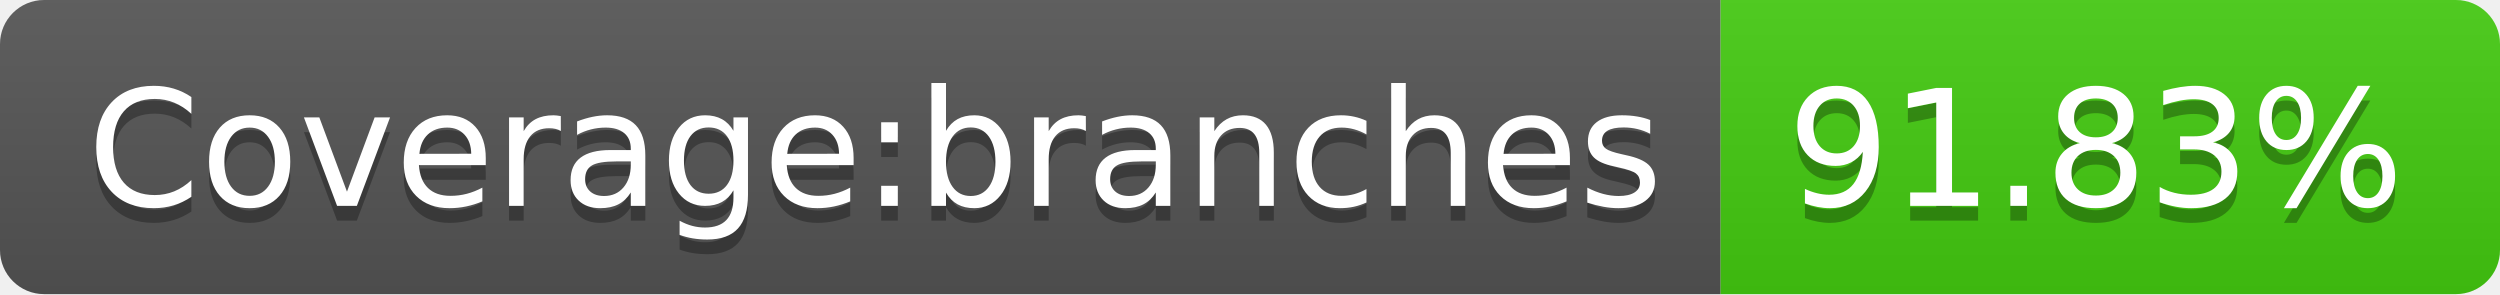
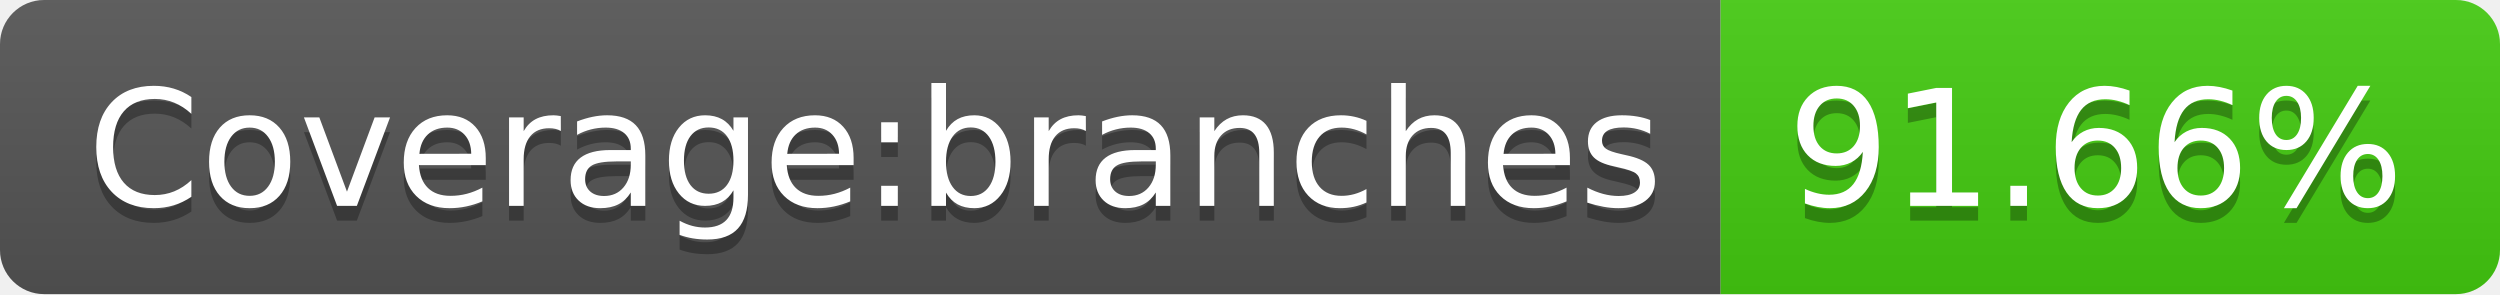
- <svg xmlns="http://www.w3.org/2000/svg" width="170" height="20" role="img" aria-label="Coverage:branches: 91.83%">
+ <svg xmlns="http://www.w3.org/2000/svg" width="170" height="20" role="img" aria-label="Coverage:branches: 91.66%">
  <linearGradient id="s" x2="0" y2="100%">
    <stop offset="0" stop-color="#bbb" stop-opacity=".1" />
    <stop offset="1" stop-opacity=".1" />
  </linearGradient>
  <clipPath id="r">
    <rect width="170" height="20" rx="3" fill="#fff" />
  </clipPath>
  <g clip-path="url(#r)">
    <rect width="117" height="20" fill="#555" />
    <rect x="117" width="53" height="20" fill="#4c1" />
    <rect width="170" height="20" fill="url(#s)" />
  </g>
  <g fill="#fff" text-anchor="middle" font-family="Verdana,Geneva,DejaVu Sans,sans-serif" text-rendering="geometricPrecision" font-size="110">
    <text aria-hidden="true" x="595" y="150" fill="#010101" fill-opacity=".3" transform="scale(.1)" textLength="1070">Coverage:branches</text>
    <text x="595" y="140" transform="scale(.1)" fill="#fff" textLength="1070">Coverage:branches</text>
-     <text aria-hidden="true" x="1425" y="150" fill="#010101" fill-opacity=".3" transform="scale(.1)" textLength="430">91.83%</text>
-     <text x="1425" y="140" transform="scale(.1)" fill="#fff" textLength="430">91.83%</text>
+     <text aria-hidden="true" x="1425" y="150" fill="#010101" fill-opacity=".3" transform="scale(.1)" textLength="430">91.66%</text>
+     <text x="1425" y="140" transform="scale(.1)" fill="#fff" textLength="430">91.66%</text>
  </g>
</svg>
